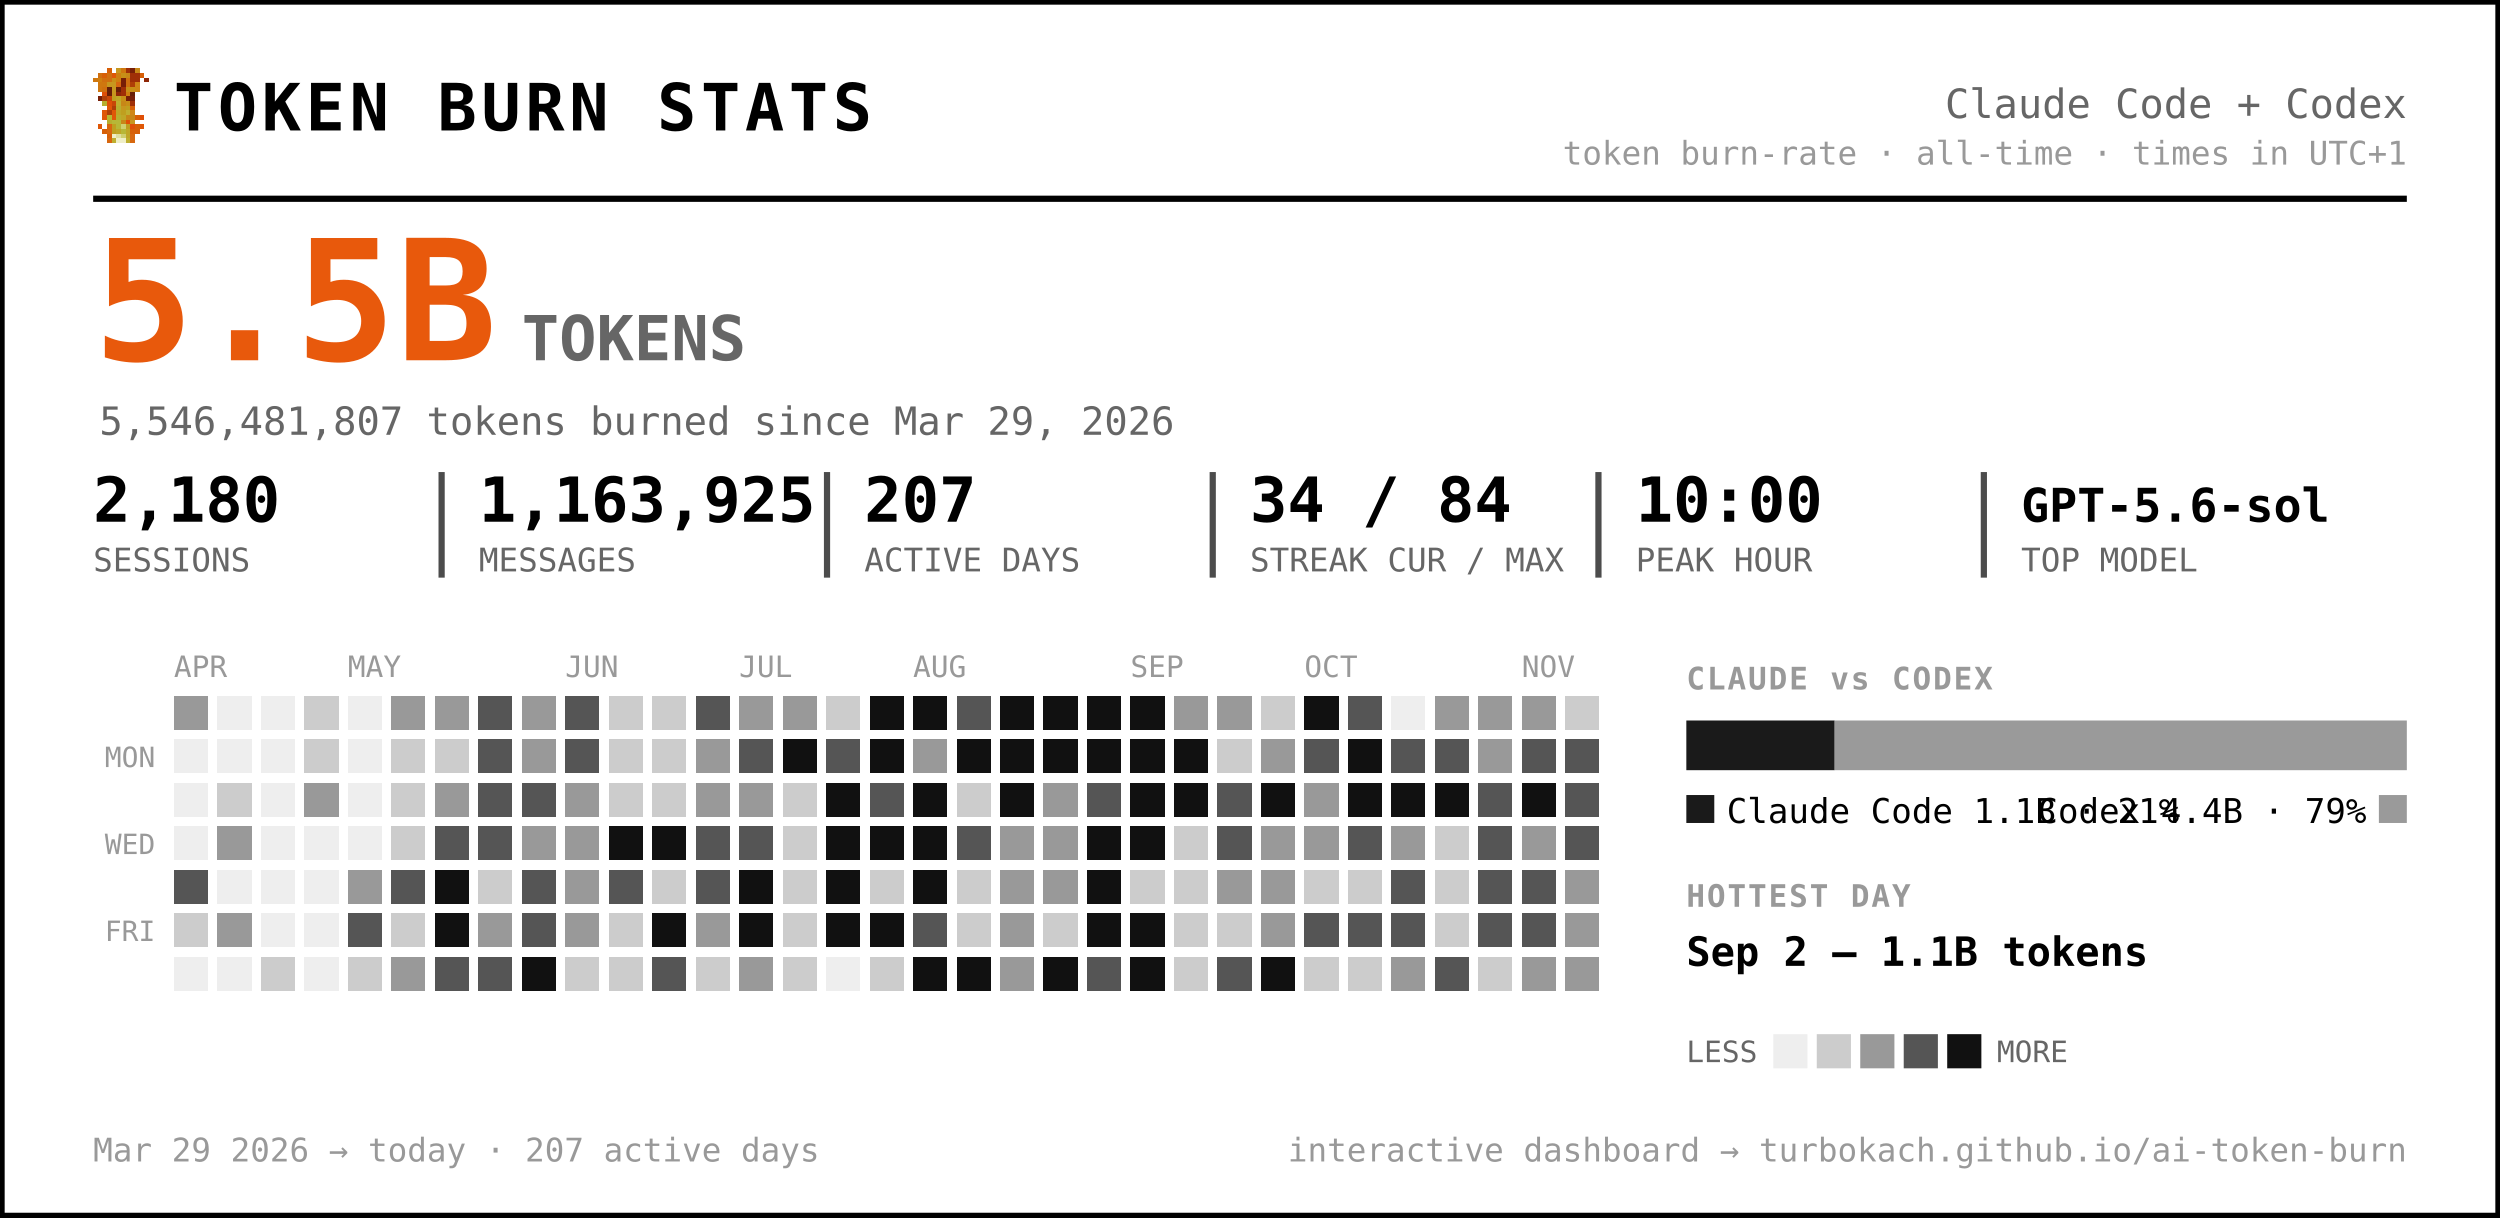
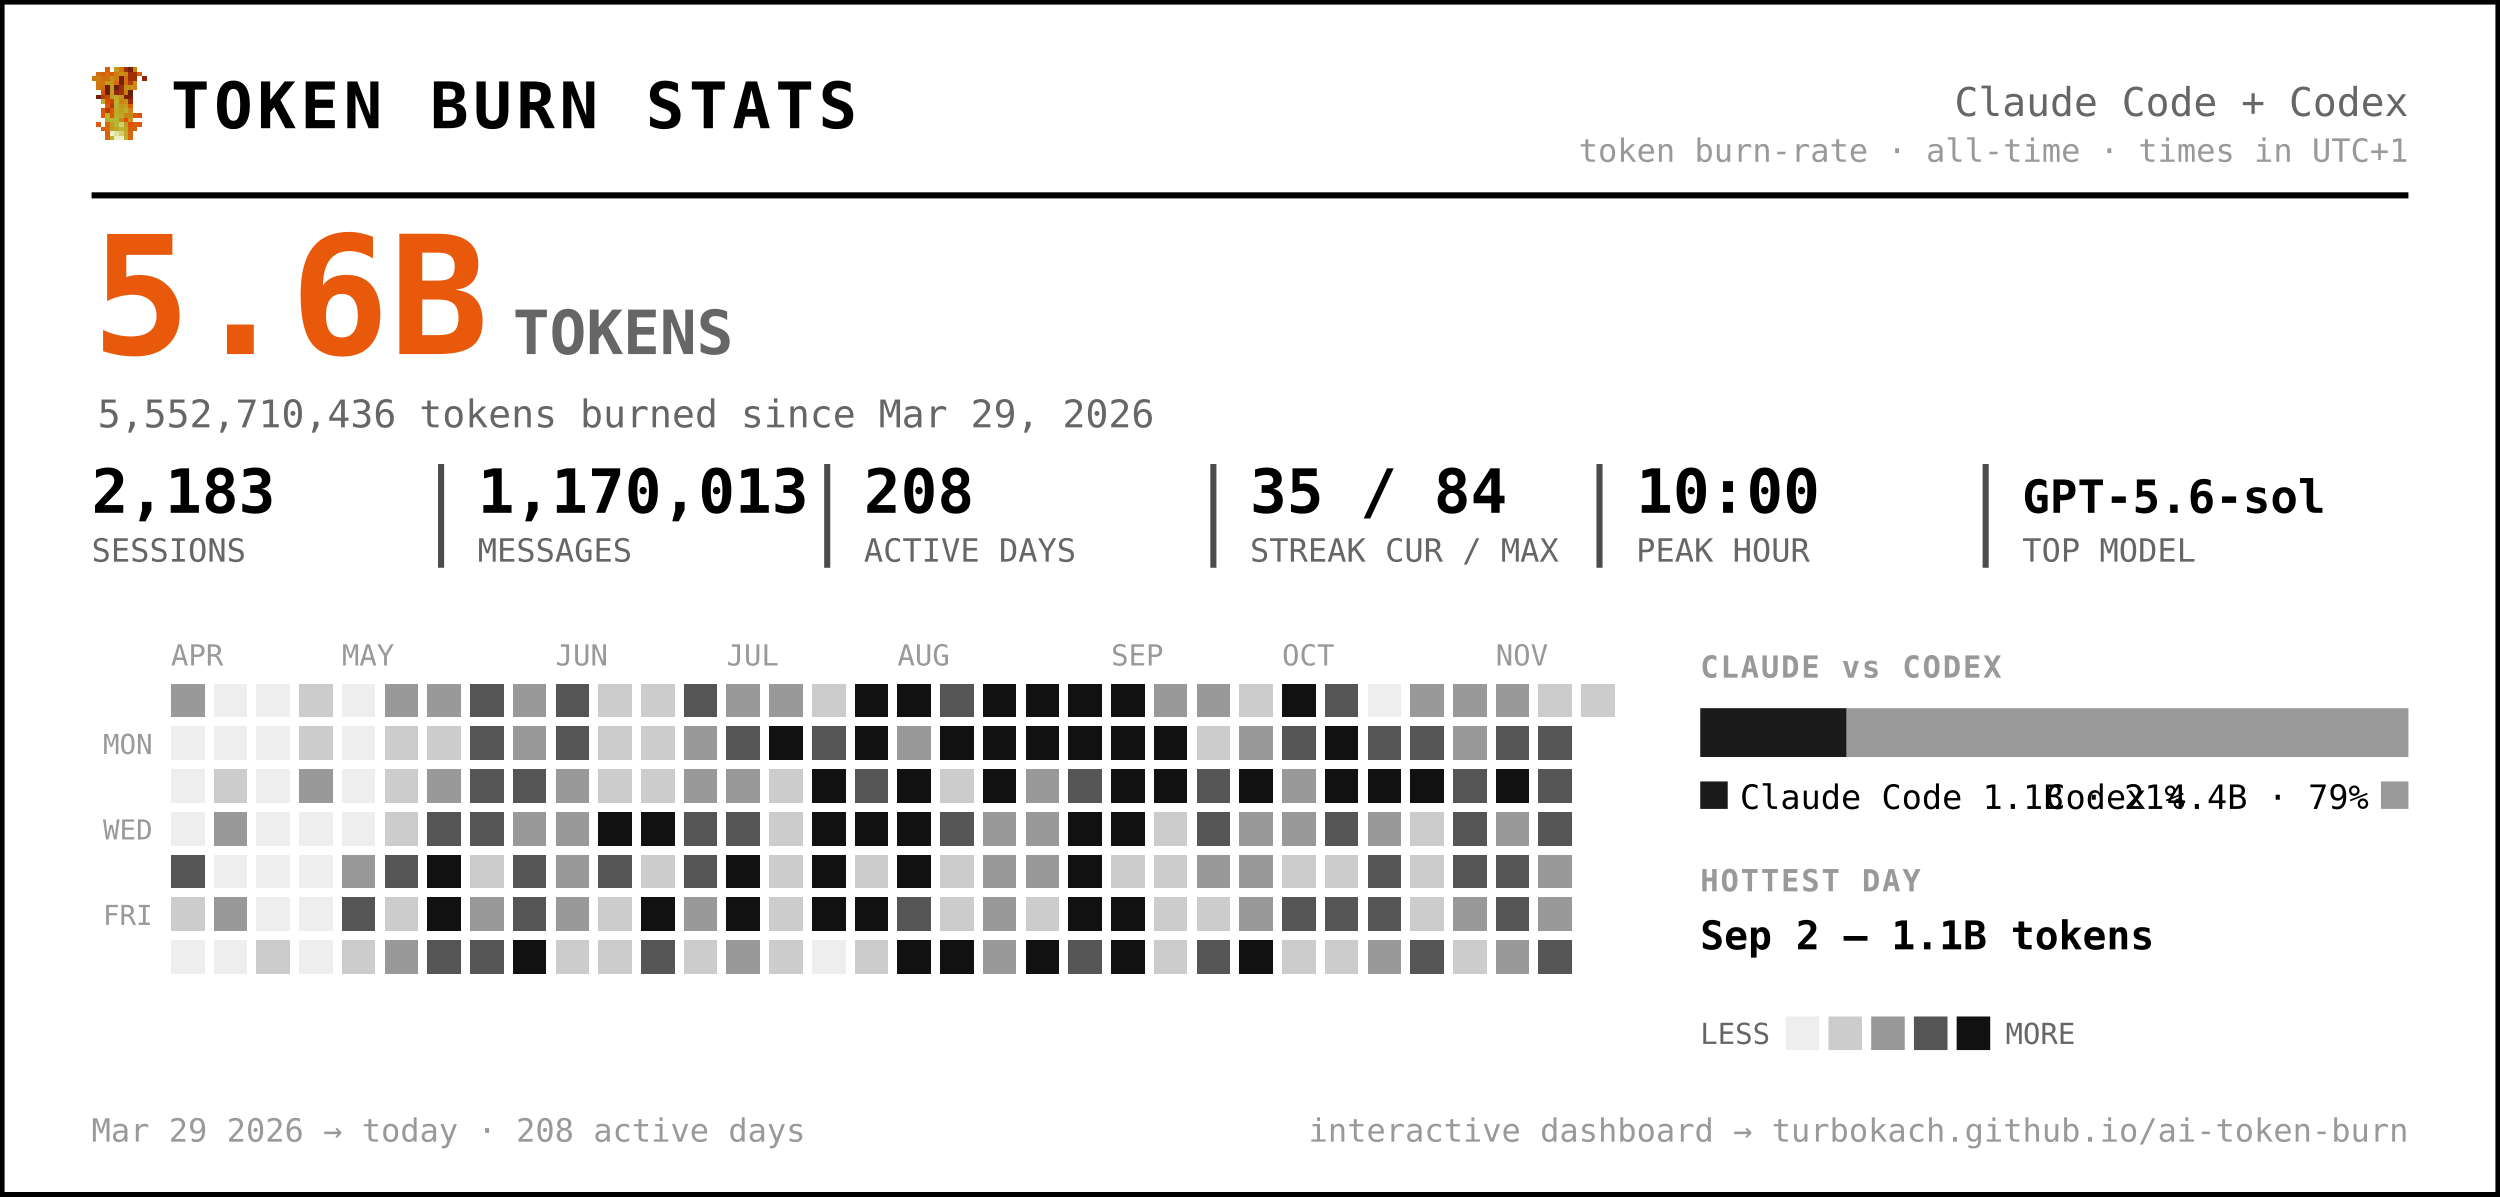
- <svg xmlns="http://www.w3.org/2000/svg" width="805" height="392" viewBox="0 0 805 392" font-family="ui-monospace, 'SF Mono', 'Cascadia Code', Menlo, Consolas, monospace" role="img" aria-label="Token burn — Claude Code + Codex">
-   <rect x="0.5" y="0.5" width="804" height="391" rx="0" fill="#ffffff" stroke="#000000" stroke-width="2" />
+ <svg xmlns="http://www.w3.org/2000/svg" width="819" height="392" viewBox="0 0 819 392" font-family="ui-monospace, 'SF Mono', 'Cascadia Code', Menlo, Consolas, monospace" role="img" aria-label="Token burn — Claude Code + Codex">
+   <rect x="0.5" y="0.5" width="818" height="391" rx="0" fill="#ffffff" stroke="#000000" stroke-width="2" />
  <g transform="translate(30,22) scale(1.5)" shape-rendering="crispEdges">
    <rect x="3" y="0" width="1" height="1" fill="#d75f07" />
    <rect x="5" y="0" width="1" height="1" fill="#c7971f" />
    <rect x="6" y="0" width="1" height="1" fill="#cf770f" />
    <rect x="7" y="0" width="1" height="1" fill="#9f2f07" />
    <rect x="8" y="0" width="1" height="1" fill="#771f07" />
    <rect x="9" y="0" width="1" height="1" fill="#c78717" />
    <rect x="1" y="1" width="1" height="1" fill="#cf6f0f" />
    <rect x="2" y="1" width="1" height="1" fill="#d75f07" />
    <rect x="3" y="1" width="1" height="1" fill="#cf6f0f" />
    <rect x="4" y="1" width="1" height="1" fill="#df5707" />
    <rect x="5" y="1" width="1" height="1" fill="#cf7f0f" />
    <rect x="6" y="1" width="1" height="1" fill="#c78f17" />
    <rect x="7" y="1" width="1" height="1" fill="#c78717" />
    <rect x="8" y="1" width="1" height="1" fill="#9f2f07" />
    <rect x="9" y="1" width="1" height="1" fill="#9f2f07" />
    <rect x="10" y="1" width="1" height="1" fill="#d75f07" />
    <rect x="0" y="2" width="1" height="1" fill="#cf770f" />
    <rect x="1" y="2" width="1" height="1" fill="#cf7f0f" />
    <rect x="2" y="2" width="1" height="1" fill="#cf6f0f" />
    <rect x="3" y="2" width="1" height="1" fill="#cf6f0f" />
    <rect x="4" y="2" width="1" height="1" fill="#c78f17" />
    <rect x="5" y="2" width="1" height="1" fill="#cf7f0f" />
    <rect x="6" y="2" width="1" height="1" fill="#771f07" />
    <rect x="7" y="2" width="1" height="1" fill="#cf6f0f" />
    <rect x="8" y="2" width="1" height="1" fill="#9f2f07" />
    <rect x="9" y="2" width="1" height="1" fill="#9f2f07" />
    <rect x="11" y="2" width="1" height="1" fill="#8f2707" />
    <rect x="1" y="3" width="1" height="1" fill="#cf770f" />
    <rect x="2" y="3" width="1" height="1" fill="#cf770f" />
    <rect x="3" y="3" width="1" height="1" fill="#c7971f" />
    <rect x="4" y="3" width="1" height="1" fill="#c7971f" />
    <rect x="5" y="3" width="1" height="1" fill="#d7670f" />
    <rect x="6" y="3" width="1" height="1" fill="#771f07" />
    <rect x="7" y="3" width="1" height="1" fill="#cf6f0f" />
    <rect x="8" y="3" width="1" height="1" fill="#af3f07" />
    <rect x="9" y="3" width="1" height="1" fill="#cf8717" />
    <rect x="1" y="4" width="1" height="1" fill="#cf770f" />
    <rect x="2" y="4" width="1" height="1" fill="#cf6f0f" />
    <rect x="3" y="4" width="1" height="1" fill="#671f07" />
    <rect x="4" y="4" width="1" height="1" fill="#c7971f" />
    <rect x="5" y="4" width="1" height="1" fill="#671f07" />
    <rect x="6" y="4" width="1" height="1" fill="#9f2f07" />
    <rect x="7" y="4" width="1" height="1" fill="#c78f17" />
    <rect x="8" y="4" width="1" height="1" fill="#c78f17" />
    <rect x="9" y="4" width="1" height="1" fill="#cf8717" />
    <rect x="2" y="5" width="1" height="1" fill="#df4f07" />
    <rect x="3" y="5" width="1" height="1" fill="#671f07" />
    <rect x="4" y="5" width="1" height="1" fill="#c7971f" />
    <rect x="5" y="5" width="1" height="1" fill="#8f2707" />
    <rect x="6" y="5" width="1" height="1" fill="#9f2f07" />
    <rect x="7" y="5" width="1" height="1" fill="#cf7f0f" />
    <rect x="8" y="5" width="1" height="1" fill="#671f07" />
    <rect x="1" y="6" width="1" height="1" fill="#771f07" />
    <rect x="2" y="6" width="1" height="1" fill="#af3f07" />
    <rect x="3" y="6" width="1" height="1" fill="#c74707" />
    <rect x="4" y="6" width="1" height="1" fill="#bf9f1f" />
    <rect x="5" y="6" width="1" height="1" fill="#bfa727" />
    <rect x="6" y="6" width="1" height="1" fill="#c78f17" />
    <rect x="7" y="6" width="1" height="1" fill="#771f07" />
    <rect x="8" y="6" width="1" height="1" fill="#771f07" />
    <rect x="2" y="7" width="1" height="1" fill="#b7af2f" />
    <rect x="3" y="7" width="1" height="1" fill="#df4f07" />
    <rect x="4" y="7" width="1" height="1" fill="#c74707" />
    <rect x="5" y="7" width="1" height="1" fill="#bfaf2f" />
    <rect x="6" y="7" width="1" height="1" fill="#c78717" />
    <rect x="7" y="7" width="1" height="1" fill="#c78f17" />
    <rect x="8" y="7" width="1" height="1" fill="#9f2f07" />
    <rect x="3" y="8" width="1" height="1" fill="#df5707" />
    <rect x="4" y="8" width="1" height="1" fill="#af3f07" />
    <rect x="5" y="8" width="1" height="1" fill="#b7af2f" />
    <rect x="6" y="8" width="1" height="1" fill="#c7971f" />
    <rect x="7" y="8" width="1" height="1" fill="#bf9f1f" />
    <rect x="8" y="8" width="1" height="1" fill="#d75f07" />
    <rect x="2" y="9" width="1" height="1" fill="#df5707" />
    <rect x="3" y="9" width="1" height="1" fill="#af3f07" />
    <rect x="4" y="9" width="1" height="1" fill="#df5707" />
    <rect x="5" y="9" width="1" height="1" fill="#bfa727" />
    <rect x="6" y="9" width="1" height="1" fill="#bf9f1f" />
    <rect x="7" y="9" width="1" height="1" fill="#bfaf2f" />
    <rect x="8" y="9" width="1" height="1" fill="#cf8717" />
    <rect x="2" y="10" width="1" height="1" fill="#df5707" />
    <rect x="3" y="10" width="1" height="1" fill="#b7b72f" />
    <rect x="4" y="10" width="1" height="1" fill="#df5707" />
    <rect x="5" y="10" width="1" height="1" fill="#b7af2f" />
    <rect x="6" y="10" width="1" height="1" fill="#bfa727" />
    <rect x="7" y="10" width="1" height="1" fill="#c78717" />
    <rect x="8" y="10" width="1" height="1" fill="#c78717" />
    <rect x="9" y="10" width="1" height="1" fill="#d75f07" />
    <rect x="10" y="10" width="1" height="1" fill="#df4f07" />
    <rect x="3" y="11" width="1" height="1" fill="#b7af2f" />
    <rect x="4" y="11" width="1" height="1" fill="#b7b737" />
    <rect x="5" y="11" width="1" height="1" fill="#b7b737" />
    <rect x="6" y="11" width="1" height="1" fill="#c78717" />
    <rect x="7" y="11" width="1" height="1" fill="#df4f07" />
    <rect x="8" y="11" width="1" height="1" fill="#c7971f" />
    <rect x="1" y="12" width="1" height="1" fill="#df5707" />
    <rect x="3" y="12" width="1" height="1" fill="#d7670f" />
    <rect x="4" y="12" width="1" height="1" fill="#bf9f1f" />
    <rect x="5" y="12" width="1" height="1" fill="#b7b737" />
    <rect x="6" y="12" width="1" height="1" fill="#cfcf6f" />
    <rect x="7" y="12" width="1" height="1" fill="#bf9f1f" />
    <rect x="8" y="12" width="1" height="1" fill="#df4f07" />
    <rect x="9" y="12" width="1" height="1" fill="#d75f07" />
    <rect x="10" y="12" width="1" height="1" fill="#df5707" />
    <rect x="2" y="13" width="1" height="1" fill="#d75f07" />
    <rect x="3" y="13" width="1" height="1" fill="#d7670f" />
    <rect x="4" y="13" width="1" height="1" fill="#bf9f1f" />
    <rect x="5" y="13" width="1" height="1" fill="#bfa727" />
    <rect x="6" y="13" width="1" height="1" fill="#b7b737" />
    <rect x="7" y="13" width="1" height="1" fill="#bfa727" />
    <rect x="8" y="13" width="1" height="1" fill="#d75f07" />
    <rect x="9" y="13" width="1" height="1" fill="#d75f07" />
    <rect x="3" y="14" width="1" height="1" fill="#d75f07" />
    <rect x="4" y="14" width="1" height="1" fill="#efefc7" />
    <rect x="5" y="14" width="1" height="1" fill="#dfdf9f" />
    <rect x="6" y="14" width="1" height="1" fill="#cfcf6f" />
    <rect x="7" y="14" width="1" height="1" fill="#bfa727" />
    <rect x="8" y="14" width="1" height="1" fill="#d7670f" />
    <rect x="3" y="15" width="1" height="1" fill="#d7670f" />
    <rect x="4" y="15" width="1" height="1" fill="#bfaf2f" />
    <rect x="5" y="15" width="1" height="1" fill="#efefc7" />
    <rect x="6" y="15" width="1" height="1" fill="#efefc7" />
    <rect x="7" y="15" width="1" height="1" fill="#bfaf2f" />
    <rect x="8" y="15" width="1" height="1" fill="#d7670f" />
  </g>
  <text x="56.0" y="42.0" font-size="21" fill="#000000" font-weight="800" letter-spacing="1.5">TOKEN BURN STATS</text>
-   <text x="775.0" y="38.0" font-size="13" fill="#666666" text-anchor="end">Claude Code + Codex</text>
-   <text x="775.0" y="53.0" font-size="10.5" fill="#999999" text-anchor="end">token burn-rate · all-time · times in UTC+1</text>
-   <line x1="30" y1="64" x2="775" y2="64" stroke="#000000" stroke-width="2" />
-   <text x="30.0" y="116.0" font-size="54" fill="#e8590c" font-weight="800">5.5B</text>
+   <text x="789.0" y="38.0" font-size="13" fill="#666666" text-anchor="end">Claude Code + Codex</text>
+   <text x="789.0" y="53.0" font-size="10.5" fill="#999999" text-anchor="end">token burn-rate · all-time · times in UTC+1</text>
+   <line x1="30" y1="64" x2="789" y2="64" stroke="#000000" stroke-width="2" />
+   <text x="30.0" y="116.0" font-size="54" fill="#e8590c" font-weight="800">5.6B</text>
  <text x="168.0" y="116.0" font-size="20" fill="#666666" font-weight="600">TOKENS</text>
-   <text x="32.0" y="140.0" font-size="12.5" fill="#666666">5,546,481,807 tokens burned since Mar 29, 2026</text>
-   <text x="30.0" y="168.0" font-size="20" fill="#000000" font-weight="700">2,180</text>
+   <text x="32.0" y="140.0" font-size="12.5" fill="#666666">5,552,710,436 tokens burned since Mar 29, 2026</text>
+   <text x="30.0" y="168.0" font-size="20" fill="#000000" font-weight="700">2,183</text>
  <text x="30.0" y="184.0" font-size="10.5" fill="#666666">SESSIONS</text>
-   <text x="154.2" y="168.0" font-size="20" fill="#000000" font-weight="700">1,163,925</text>
-   <text x="154.2" y="184.0" font-size="10.5" fill="#666666">MESSAGES</text>
-   <line x1="142.2" y1="152" x2="142.2" y2="186" stroke="#000000" stroke-width="2" opacity="0.7" />
-   <text x="278.3" y="168.0" font-size="20" fill="#000000" font-weight="700">207</text>
-   <text x="278.3" y="184.0" font-size="10.5" fill="#666666">ACTIVE DAYS</text>
-   <line x1="266.3" y1="152" x2="266.3" y2="186" stroke="#000000" stroke-width="2" opacity="0.7" />
-   <text x="402.5" y="168.0" font-size="20" fill="#000000" font-weight="700">34 / 84</text>
-   <text x="402.5" y="184.0" font-size="10.5" fill="#666666">STREAK CUR / MAX</text>
-   <line x1="390.5" y1="152" x2="390.5" y2="186" stroke="#000000" stroke-width="2" opacity="0.7" />
-   <text x="526.7" y="168.0" font-size="20" fill="#000000" font-weight="700">10:00</text>
-   <text x="526.7" y="184.0" font-size="10.5" fill="#666666">PEAK HOUR</text>
-   <line x1="514.7" y1="152" x2="514.7" y2="186" stroke="#000000" stroke-width="2" opacity="0.7" />
-   <text x="650.8" y="168.0" font-size="15" fill="#000000" font-weight="700">GPT-5.6-sol</text>
-   <text x="650.8" y="184.0" font-size="10.5" fill="#666666">TOP MODEL</text>
-   <line x1="638.8" y1="152" x2="638.8" y2="186" stroke="#000000" stroke-width="2" opacity="0.7" />
+   <text x="156.5" y="168.0" font-size="20" fill="#000000" font-weight="700">1,170,013</text>
+   <text x="156.5" y="184.0" font-size="10.5" fill="#666666">MESSAGES</text>
+   <line x1="144.5" y1="152" x2="144.5" y2="186" stroke="#000000" stroke-width="2" opacity="0.7" />
+   <text x="283.0" y="168.0" font-size="20" fill="#000000" font-weight="700">208</text>
+   <text x="283.0" y="184.0" font-size="10.5" fill="#666666">ACTIVE DAYS</text>
+   <line x1="271.0" y1="152" x2="271.0" y2="186" stroke="#000000" stroke-width="2" opacity="0.7" />
+   <text x="409.5" y="168.0" font-size="20" fill="#000000" font-weight="700">35 / 84</text>
+   <text x="409.5" y="184.0" font-size="10.5" fill="#666666">STREAK CUR / MAX</text>
+   <line x1="397.5" y1="152" x2="397.5" y2="186" stroke="#000000" stroke-width="2" opacity="0.7" />
+   <text x="536.0" y="168.0" font-size="20" fill="#000000" font-weight="700">10:00</text>
+   <text x="536.0" y="184.0" font-size="10.5" fill="#666666">PEAK HOUR</text>
+   <line x1="524.0" y1="152" x2="524.0" y2="186" stroke="#000000" stroke-width="2" opacity="0.7" />
+   <text x="662.5" y="168.0" font-size="15" fill="#000000" font-weight="700">GPT-5.6-sol</text>
+   <text x="662.5" y="184.0" font-size="10.5" fill="#666666">TOP MODEL</text>
+   <line x1="650.5" y1="152" x2="650.5" y2="186" stroke="#000000" stroke-width="2" opacity="0.7" />
  <text x="56.0" y="218.0" font-size="9.5" fill="#999999">APR</text>
  <text x="112.0" y="218.0" font-size="9.5" fill="#999999">MAY</text>
  <text x="182.0" y="218.0" font-size="9.5" fill="#999999">JUN</text>
  <text x="238.0" y="218.0" font-size="9.5" fill="#999999">JUL</text>
  <text x="294.0" y="218.0" font-size="9.5" fill="#999999">AUG</text>
  <text x="364.0" y="218.0" font-size="9.5" fill="#999999">SEP</text>
  <text x="420.0" y="218.0" font-size="9.5" fill="#999999">OCT</text>
  <text x="490.0" y="218.0" font-size="9.5" fill="#999999">NOV</text>
  <text x="50.0" y="247.0" font-size="9" fill="#999999" text-anchor="end">MON</text>
  <text x="50.0" y="275.0" font-size="9" fill="#999999" text-anchor="end">WED</text>
  <text x="50.0" y="303.0" font-size="9" fill="#999999" text-anchor="end">FRI</text>
  <g shape-rendering="crispEdges">
    <rect x="126" y="238" width="11" height="11" rx="0" fill="#cccccc" />
    <rect x="126" y="252" width="11" height="11" rx="0" fill="#cccccc" />
    <rect x="126" y="266" width="11" height="11" rx="0" fill="#cccccc" />
    <rect x="126" y="280" width="11" height="11" rx="0" fill="#555555" />
    <rect x="126" y="294" width="11" height="11" rx="0" fill="#cccccc" />
    <rect x="126" y="308" width="11" height="11" rx="0" fill="#999999" />
    <rect x="140" y="224" width="11" height="11" rx="0" fill="#999999" />
    <rect x="140" y="238" width="11" height="11" rx="0" fill="#cccccc" />
    <rect x="140" y="252" width="11" height="11" rx="0" fill="#999999" />
    <rect x="140" y="266" width="11" height="11" rx="0" fill="#555555" />
    <rect x="140" y="280" width="11" height="11" rx="0" fill="#111111" />
    <rect x="140" y="294" width="11" height="11" rx="0" fill="#111111" />
    <rect x="140" y="308" width="11" height="11" rx="0" fill="#555555" />
    <rect x="154" y="224" width="11" height="11" rx="0" fill="#555555" />
    <rect x="154" y="238" width="11" height="11" rx="0" fill="#555555" />
    <rect x="154" y="252" width="11" height="11" rx="0" fill="#555555" />
    <rect x="154" y="266" width="11" height="11" rx="0" fill="#555555" />
    <rect x="154" y="280" width="11" height="11" rx="0" fill="#cccccc" />
    <rect x="154" y="294" width="11" height="11" rx="0" fill="#999999" />
    <rect x="154" y="308" width="11" height="11" rx="0" fill="#555555" />
    <rect x="168" y="224" width="11" height="11" rx="0" fill="#999999" />
    <rect x="168" y="238" width="11" height="11" rx="0" fill="#999999" />
    <rect x="168" y="252" width="11" height="11" rx="0" fill="#555555" />
    <rect x="168" y="266" width="11" height="11" rx="0" fill="#999999" />
    <rect x="168" y="280" width="11" height="11" rx="0" fill="#555555" />
    <rect x="168" y="294" width="11" height="11" rx="0" fill="#555555" />
    <rect x="168" y="308" width="11" height="11" rx="0" fill="#111111" />
    <rect x="182" y="224" width="11" height="11" rx="0" fill="#555555" />
    <rect x="182" y="238" width="11" height="11" rx="0" fill="#555555" />
    <rect x="182" y="252" width="11" height="11" rx="0" fill="#999999" />
    <rect x="182" y="266" width="11" height="11" rx="0" fill="#999999" />
    <rect x="182" y="280" width="11" height="11" rx="0" fill="#999999" />
    <rect x="182" y="294" width="11" height="11" rx="0" fill="#999999" />
    <rect x="182" y="308" width="11" height="11" rx="0" fill="#cccccc" />
    <rect x="196" y="224" width="11" height="11" rx="0" fill="#cccccc" />
    <rect x="196" y="238" width="11" height="11" rx="0" fill="#cccccc" />
    <rect x="196" y="252" width="11" height="11" rx="0" fill="#cccccc" />
    <rect x="196" y="266" width="11" height="11" rx="0" fill="#111111" />
    <rect x="196" y="280" width="11" height="11" rx="0" fill="#555555" />
    <rect x="196" y="294" width="11" height="11" rx="0" fill="#cccccc" />
    <rect x="196" y="308" width="11" height="11" rx="0" fill="#cccccc" />
    <rect x="210" y="224" width="11" height="11" rx="0" fill="#cccccc" />
    <rect x="210" y="238" width="11" height="11" rx="0" fill="#cccccc" />
    <rect x="210" y="252" width="11" height="11" rx="0" fill="#cccccc" />
    <rect x="210" y="266" width="11" height="11" rx="0" fill="#111111" />
    <rect x="210" y="280" width="11" height="11" rx="0" fill="#cccccc" />
    <rect x="210" y="294" width="11" height="11" rx="0" fill="#111111" />
    <rect x="210" y="308" width="11" height="11" rx="0" fill="#555555" />
    <rect x="224" y="224" width="11" height="11" rx="0" fill="#555555" />
    <rect x="224" y="238" width="11" height="11" rx="0" fill="#999999" />
    <rect x="224" y="252" width="11" height="11" rx="0" fill="#999999" />
    <rect x="224" y="266" width="11" height="11" rx="0" fill="#555555" />
    <rect x="224" y="280" width="11" height="11" rx="0" fill="#555555" />
    <rect x="224" y="294" width="11" height="11" rx="0" fill="#999999" />
    <rect x="224" y="308" width="11" height="11" rx="0" fill="#cccccc" />
    <rect x="238" y="224" width="11" height="11" rx="0" fill="#999999" />
    <rect x="238" y="238" width="11" height="11" rx="0" fill="#555555" />
    <rect x="238" y="252" width="11" height="11" rx="0" fill="#999999" />
    <rect x="238" y="266" width="11" height="11" rx="0" fill="#555555" />
    <rect x="238" y="280" width="11" height="11" rx="0" fill="#111111" />
    <rect x="238" y="294" width="11" height="11" rx="0" fill="#111111" />
    <rect x="238" y="308" width="11" height="11" rx="0" fill="#999999" />
    <rect x="252" y="224" width="11" height="11" rx="0" fill="#999999" />
    <rect x="252" y="238" width="11" height="11" rx="0" fill="#111111" />
    <rect x="252" y="252" width="11" height="11" rx="0" fill="#cccccc" />
    <rect x="252" y="266" width="11" height="11" rx="0" fill="#cccccc" />
    <rect x="252" y="280" width="11" height="11" rx="0" fill="#cccccc" />
    <rect x="252" y="294" width="11" height="11" rx="0" fill="#cccccc" />
    <rect x="252" y="308" width="11" height="11" rx="0" fill="#cccccc" />
    <rect x="266" y="224" width="11" height="11" rx="0" fill="#cccccc" />
    <rect x="266" y="238" width="11" height="11" rx="0" fill="#555555" />
    <rect x="266" y="252" width="11" height="11" rx="0" fill="#111111" />
    <rect x="266" y="266" width="11" height="11" rx="0" fill="#111111" />
    <rect x="266" y="280" width="11" height="11" rx="0" fill="#111111" />
    <rect x="266" y="294" width="11" height="11" rx="0" fill="#111111" />
    <rect x="280" y="224" width="11" height="11" rx="0" fill="#111111" />
    <rect x="280" y="238" width="11" height="11" rx="0" fill="#111111" />
    <rect x="280" y="252" width="11" height="11" rx="0" fill="#555555" />
    <rect x="280" y="266" width="11" height="11" rx="0" fill="#111111" />
    <rect x="280" y="280" width="11" height="11" rx="0" fill="#cccccc" />
    <rect x="280" y="294" width="11" height="11" rx="0" fill="#111111" />
    <rect x="280" y="308" width="11" height="11" rx="0" fill="#cccccc" />
    <rect x="294" y="224" width="11" height="11" rx="0" fill="#111111" />
    <rect x="294" y="238" width="11" height="11" rx="0" fill="#999999" />
    <rect x="294" y="252" width="11" height="11" rx="0" fill="#111111" />
    <rect x="294" y="266" width="11" height="11" rx="0" fill="#111111" />
    <rect x="294" y="280" width="11" height="11" rx="0" fill="#111111" />
    <rect x="294" y="294" width="11" height="11" rx="0" fill="#555555" />
    <rect x="294" y="308" width="11" height="11" rx="0" fill="#111111" />
    <rect x="308" y="224" width="11" height="11" rx="0" fill="#555555" />
    <rect x="308" y="238" width="11" height="11" rx="0" fill="#111111" />
    <rect x="308" y="252" width="11" height="11" rx="0" fill="#cccccc" />
    <rect x="308" y="266" width="11" height="11" rx="0" fill="#555555" />
    <rect x="308" y="280" width="11" height="11" rx="0" fill="#cccccc" />
    <rect x="308" y="294" width="11" height="11" rx="0" fill="#cccccc" />
    <rect x="308" y="308" width="11" height="11" rx="0" fill="#111111" />
    <rect x="322" y="224" width="11" height="11" rx="0" fill="#111111" />
    <rect x="322" y="238" width="11" height="11" rx="0" fill="#111111" />
    <rect x="322" y="252" width="11" height="11" rx="0" fill="#111111" />
    <rect x="322" y="266" width="11" height="11" rx="0" fill="#999999" />
    <rect x="322" y="280" width="11" height="11" rx="0" fill="#999999" />
    <rect x="322" y="294" width="11" height="11" rx="0" fill="#999999" />
    <rect x="322" y="308" width="11" height="11" rx="0" fill="#999999" />
    <rect x="336" y="224" width="11" height="11" rx="0" fill="#111111" />
    <rect x="336" y="238" width="11" height="11" rx="0" fill="#111111" />
    <rect x="336" y="252" width="11" height="11" rx="0" fill="#999999" />
    <rect x="336" y="266" width="11" height="11" rx="0" fill="#999999" />
    <rect x="336" y="280" width="11" height="11" rx="0" fill="#999999" />
    <rect x="336" y="294" width="11" height="11" rx="0" fill="#cccccc" />
    <rect x="336" y="308" width="11" height="11" rx="0" fill="#111111" />
    <rect x="350" y="224" width="11" height="11" rx="0" fill="#111111" />
    <rect x="350" y="238" width="11" height="11" rx="0" fill="#111111" />
    <rect x="350" y="252" width="11" height="11" rx="0" fill="#555555" />
    <rect x="350" y="266" width="11" height="11" rx="0" fill="#111111" />
    <rect x="350" y="280" width="11" height="11" rx="0" fill="#111111" />
    <rect x="350" y="294" width="11" height="11" rx="0" fill="#111111" />
    <rect x="350" y="308" width="11" height="11" rx="0" fill="#555555" />
    <rect x="364" y="224" width="11" height="11" rx="0" fill="#111111" />
    <rect x="364" y="238" width="11" height="11" rx="0" fill="#111111" />
    <rect x="364" y="252" width="11" height="11" rx="0" fill="#111111" />
    <rect x="364" y="266" width="11" height="11" rx="0" fill="#111111" />
    <rect x="364" y="280" width="11" height="11" rx="0" fill="#cccccc" />
    <rect x="364" y="294" width="11" height="11" rx="0" fill="#111111" />
    <rect x="364" y="308" width="11" height="11" rx="0" fill="#111111" />
    <rect x="378" y="224" width="11" height="11" rx="0" fill="#999999" />
    <rect x="378" y="238" width="11" height="11" rx="0" fill="#111111" />
    <rect x="378" y="252" width="11" height="11" rx="0" fill="#111111" />
    <rect x="378" y="266" width="11" height="11" rx="0" fill="#cccccc" />
    <rect x="378" y="280" width="11" height="11" rx="0" fill="#cccccc" />
    <rect x="378" y="294" width="11" height="11" rx="0" fill="#cccccc" />
    <rect x="378" y="308" width="11" height="11" rx="0" fill="#cccccc" />
    <rect x="392" y="224" width="11" height="11" rx="0" fill="#999999" />
    <rect x="392" y="238" width="11" height="11" rx="0" fill="#cccccc" />
    <rect x="392" y="252" width="11" height="11" rx="0" fill="#555555" />
    <rect x="392" y="266" width="11" height="11" rx="0" fill="#555555" />
    <rect x="392" y="280" width="11" height="11" rx="0" fill="#999999" />
    <rect x="392" y="294" width="11" height="11" rx="0" fill="#cccccc" />
    <rect x="392" y="308" width="11" height="11" rx="0" fill="#555555" />
    <rect x="406" y="224" width="11" height="11" rx="0" fill="#cccccc" />
    <rect x="406" y="238" width="11" height="11" rx="0" fill="#999999" />
    <rect x="406" y="252" width="11" height="11" rx="0" fill="#111111" />
    <rect x="406" y="266" width="11" height="11" rx="0" fill="#999999" />
    <rect x="406" y="280" width="11" height="11" rx="0" fill="#999999" />
    <rect x="406" y="294" width="11" height="11" rx="0" fill="#999999" />
    <rect x="406" y="308" width="11" height="11" rx="0" fill="#111111" />
    <rect x="420" y="224" width="11" height="11" rx="0" fill="#111111" />
    <rect x="420" y="238" width="11" height="11" rx="0" fill="#555555" />
    <rect x="420" y="252" width="11" height="11" rx="0" fill="#999999" />
    <rect x="420" y="266" width="11" height="11" rx="0" fill="#999999" />
    <rect x="420" y="280" width="11" height="11" rx="0" fill="#cccccc" />
    <rect x="420" y="294" width="11" height="11" rx="0" fill="#555555" />
    <rect x="420" y="308" width="11" height="11" rx="0" fill="#cccccc" />
    <rect x="434" y="224" width="11" height="11" rx="0" fill="#555555" />
    <rect x="434" y="238" width="11" height="11" rx="0" fill="#111111" />
    <rect x="434" y="252" width="11" height="11" rx="0" fill="#111111" />
    <rect x="434" y="266" width="11" height="11" rx="0" fill="#555555" />
    <rect x="434" y="280" width="11" height="11" rx="0" fill="#cccccc" />
    <rect x="434" y="294" width="11" height="11" rx="0" fill="#555555" />
    <rect x="434" y="308" width="11" height="11" rx="0" fill="#cccccc" />
    <rect x="448" y="238" width="11" height="11" rx="0" fill="#555555" />
    <rect x="448" y="252" width="11" height="11" rx="0" fill="#111111" />
    <rect x="448" y="266" width="11" height="11" rx="0" fill="#999999" />
    <rect x="448" y="280" width="11" height="11" rx="0" fill="#555555" />
    <rect x="448" y="294" width="11" height="11" rx="0" fill="#555555" />
    <rect x="448" y="308" width="11" height="11" rx="0" fill="#999999" />
    <rect x="462" y="224" width="11" height="11" rx="0" fill="#999999" />
    <rect x="462" y="238" width="11" height="11" rx="0" fill="#555555" />
    <rect x="462" y="252" width="11" height="11" rx="0" fill="#111111" />
    <rect x="462" y="266" width="11" height="11" rx="0" fill="#cccccc" />
    <rect x="462" y="280" width="11" height="11" rx="0" fill="#cccccc" />
    <rect x="462" y="294" width="11" height="11" rx="0" fill="#cccccc" />
    <rect x="462" y="308" width="11" height="11" rx="0" fill="#555555" />
    <rect x="476" y="224" width="11" height="11" rx="0" fill="#999999" />
    <rect x="476" y="238" width="11" height="11" rx="0" fill="#999999" />
    <rect x="476" y="252" width="11" height="11" rx="0" fill="#555555" />
    <rect x="476" y="266" width="11" height="11" rx="0" fill="#555555" />
    <rect x="476" y="280" width="11" height="11" rx="0" fill="#555555" />
-     <rect x="476" y="294" width="11" height="11" rx="0" fill="#555555" />
+     <rect x="476" y="294" width="11" height="11" rx="0" fill="#999999" />
    <rect x="476" y="308" width="11" height="11" rx="0" fill="#cccccc" />
    <rect x="490" y="224" width="11" height="11" rx="0" fill="#999999" />
    <rect x="490" y="238" width="11" height="11" rx="0" fill="#555555" />
    <rect x="490" y="252" width="11" height="11" rx="0" fill="#111111" />
    <rect x="490" y="266" width="11" height="11" rx="0" fill="#999999" />
    <rect x="490" y="280" width="11" height="11" rx="0" fill="#555555" />
    <rect x="490" y="294" width="11" height="11" rx="0" fill="#555555" />
    <rect x="490" y="308" width="11" height="11" rx="0" fill="#999999" />
    <rect x="504" y="224" width="11" height="11" rx="0" fill="#cccccc" />
    <rect x="504" y="238" width="11" height="11" rx="0" fill="#555555" />
    <rect x="504" y="252" width="11" height="11" rx="0" fill="#555555" />
    <rect x="504" y="266" width="11" height="11" rx="0" fill="#555555" />
    <rect x="504" y="280" width="11" height="11" rx="0" fill="#999999" />
    <rect x="504" y="294" width="11" height="11" rx="0" fill="#999999" />
-     <rect x="504" y="308" width="11" height="11" rx="0" fill="#999999" />
+     <rect x="504" y="308" width="11" height="11" rx="0" fill="#555555" />
+     <rect x="518" y="224" width="11" height="11" rx="0" fill="#cccccc" />
    <rect x="56" y="224" width="11" height="11" rx="0" fill="#999999" />
    <rect x="56" y="280" width="11" height="11" rx="0" fill="#555555" />
    <rect x="56" y="294" width="11" height="11" rx="0" fill="#cccccc" />
    <rect x="70" y="252" width="11" height="11" rx="0" fill="#cccccc" />
    <rect x="70" y="266" width="11" height="11" rx="0" fill="#999999" />
    <rect x="70" y="294" width="11" height="11" rx="0" fill="#999999" />
    <rect x="84" y="308" width="11" height="11" rx="0" fill="#cccccc" />
    <rect x="98" y="224" width="11" height="11" rx="0" fill="#cccccc" />
    <rect x="98" y="238" width="11" height="11" rx="0" fill="#cccccc" />
    <rect x="98" y="252" width="11" height="11" rx="0" fill="#999999" />
    <rect x="112" y="280" width="11" height="11" rx="0" fill="#999999" />
    <rect x="112" y="294" width="11" height="11" rx="0" fill="#555555" />
    <rect x="112" y="308" width="11" height="11" rx="0" fill="#cccccc" />
    <rect x="126" y="224" width="11" height="11" rx="0" fill="#999999" />
    <rect x="56" y="238" width="11" height="11" rx="0" fill="#eeeeee" />
    <rect x="56" y="252" width="11" height="11" rx="0" fill="#eeeeee" />
    <rect x="56" y="266" width="11" height="11" rx="0" fill="#eeeeee" />
    <rect x="56" y="308" width="11" height="11" rx="0" fill="#eeeeee" />
    <rect x="70" y="224" width="11" height="11" rx="0" fill="#eeeeee" />
    <rect x="70" y="238" width="11" height="11" rx="0" fill="#eeeeee" />
    <rect x="70" y="280" width="11" height="11" rx="0" fill="#eeeeee" />
    <rect x="70" y="308" width="11" height="11" rx="0" fill="#eeeeee" />
    <rect x="84" y="224" width="11" height="11" rx="0" fill="#eeeeee" />
    <rect x="84" y="238" width="11" height="11" rx="0" fill="#eeeeee" />
    <rect x="84" y="252" width="11" height="11" rx="0" fill="#eeeeee" />
    <rect x="84" y="266" width="11" height="11" rx="0" fill="#eeeeee" />
    <rect x="84" y="280" width="11" height="11" rx="0" fill="#eeeeee" />
    <rect x="84" y="294" width="11" height="11" rx="0" fill="#eeeeee" />
    <rect x="98" y="266" width="11" height="11" rx="0" fill="#eeeeee" />
    <rect x="98" y="280" width="11" height="11" rx="0" fill="#eeeeee" />
    <rect x="98" y="294" width="11" height="11" rx="0" fill="#eeeeee" />
    <rect x="98" y="308" width="11" height="11" rx="0" fill="#eeeeee" />
    <rect x="112" y="224" width="11" height="11" rx="0" fill="#eeeeee" />
    <rect x="112" y="238" width="11" height="11" rx="0" fill="#eeeeee" />
    <rect x="112" y="252" width="11" height="11" rx="0" fill="#eeeeee" />
    <rect x="112" y="266" width="11" height="11" rx="0" fill="#eeeeee" />
    <rect x="266" y="308" width="11" height="11" rx="0" fill="#eeeeee" />
    <rect x="448" y="224" width="11" height="11" rx="0" fill="#eeeeee" />
  </g>
-   <text x="543.0" y="222.0" font-size="10" fill="#999999" font-weight="700" letter-spacing="0.6">CLAUDE vs CODEX</text>
-   <path d="M543.00,232 H590.77 L590.77,232 V248.00 L590.77,248.00 H543.00 L543.00,248.00 V232.00 L543.00,232.00 Z" fill="#1a1a1a" />
-   <path d="M590.77,232 H775.00 L775.00,232 V248.00 L775.00,248.00 H590.77 L590.77,248.00 V232.00 L590.77,232.00 Z" fill="#9a9a9a" />
-   <rect x="543" y="256" width="9" height="9" rx="0" fill="#1a1a1a" />
-   <text x="556.0" y="265.0" font-size="11" fill="#000000">Claude Code  1.1B · 21%</text>
-   <rect x="766.0" y="256" width="9" height="9" rx="0" fill="#9a9a9a" />
-   <text x="762.0" y="265.0" font-size="11" fill="#000000" text-anchor="end">Codex  4.4B · 79%</text>
-   <text x="543.0" y="292.0" font-size="10" fill="#999999" font-weight="700" letter-spacing="0.6">HOTTEST DAY</text>
-   <text x="543.0" y="311.0" font-size="13" fill="#000000" font-weight="600">Sep 2 — 1.1B tokens</text>
-   <text x="543.0" y="342.0" font-size="9.5" fill="#666666">LESS</text>
-   <rect x="571" y="333" width="11" height="11" rx="0" fill="#eeeeee" />
-   <rect x="585" y="333" width="11" height="11" rx="0" fill="#cccccc" />
-   <rect x="599" y="333" width="11" height="11" rx="0" fill="#999999" />
-   <rect x="613" y="333" width="11" height="11" rx="0" fill="#555555" />
-   <rect x="627" y="333" width="11" height="11" rx="0" fill="#111111" />
-   <text x="643.0" y="342.0" font-size="9.5" fill="#666666">MORE</text>
-   <text x="30.0" y="374.0" font-size="10.5" fill="#999999">Mar 29 2026 → today  ·  207 active days</text>
-   <text x="775.0" y="374.0" font-size="10.5" fill="#999999" text-anchor="end">interactive dashboard → turbokach.github.io/ai-token-burn</text>
+   <text x="557.0" y="222.0" font-size="10" fill="#999999" font-weight="700" letter-spacing="0.6">CLAUDE vs CODEX</text>
+   <path d="M557.00,232 H604.98 L604.98,232 V248.00 L604.98,248.00 H557.00 L557.00,248.00 V232.00 L557.00,232.00 Z" fill="#1a1a1a" />
+   <path d="M604.98,232 H789.00 L789.00,232 V248.00 L789.00,248.00 H604.98 L604.98,248.00 V232.00 L604.98,232.00 Z" fill="#9a9a9a" />
+   <rect x="557" y="256" width="9" height="9" rx="0" fill="#1a1a1a" />
+   <text x="570.0" y="265.0" font-size="11" fill="#000000">Claude Code  1.1B · 21%</text>
+   <rect x="780.0" y="256" width="9" height="9" rx="0" fill="#9a9a9a" />
+   <text x="776.0" y="265.0" font-size="11" fill="#000000" text-anchor="end">Codex  4.4B · 79%</text>
+   <text x="557.0" y="292.0" font-size="10" fill="#999999" font-weight="700" letter-spacing="0.6">HOTTEST DAY</text>
+   <text x="557.0" y="311.0" font-size="13" fill="#000000" font-weight="600">Sep 2 — 1.1B tokens</text>
+   <text x="557.0" y="342.0" font-size="9.5" fill="#666666">LESS</text>
+   <rect x="585" y="333" width="11" height="11" rx="0" fill="#eeeeee" />
+   <rect x="599" y="333" width="11" height="11" rx="0" fill="#cccccc" />
+   <rect x="613" y="333" width="11" height="11" rx="0" fill="#999999" />
+   <rect x="627" y="333" width="11" height="11" rx="0" fill="#555555" />
+   <rect x="641" y="333" width="11" height="11" rx="0" fill="#111111" />
+   <text x="657.0" y="342.0" font-size="9.5" fill="#666666">MORE</text>
+   <text x="30.0" y="374.0" font-size="10.5" fill="#999999">Mar 29 2026 → today  ·  208 active days</text>
+   <text x="789.0" y="374.0" font-size="10.5" fill="#999999" text-anchor="end">interactive dashboard → turbokach.github.io/ai-token-burn</text>
</svg>
